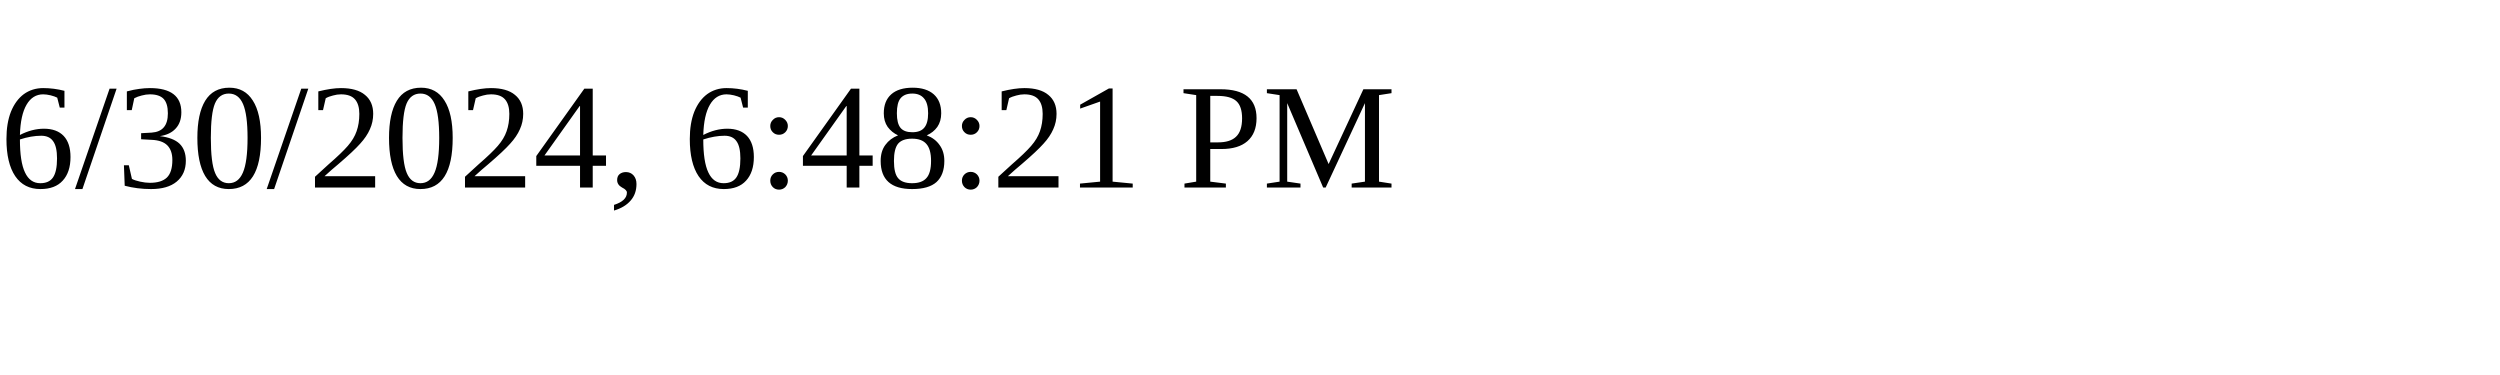
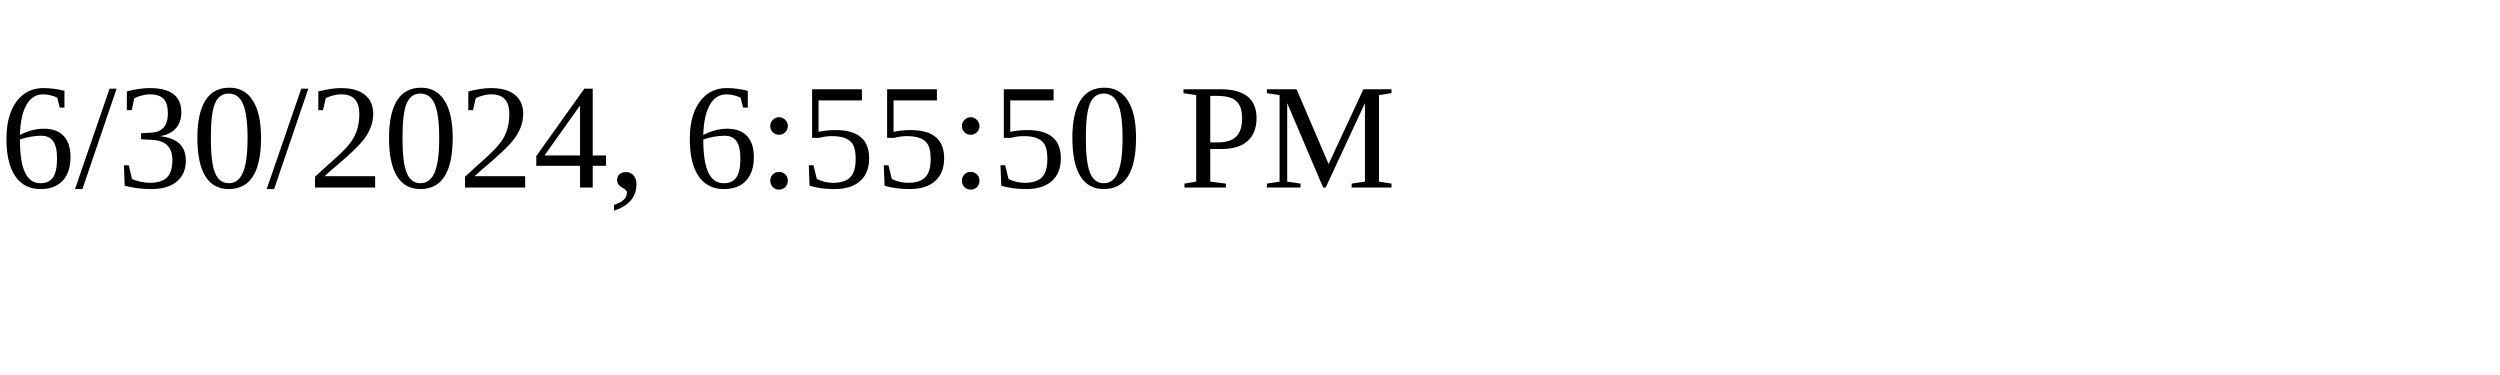
<svg xmlns="http://www.w3.org/2000/svg" height="30" width="200">
-   <text x="0" y="15">6/30/2024, 6:48:21 PM</text>
+   <text x="0" y="15">6/30/2024, 6:55:50 PM</text>
</svg>
